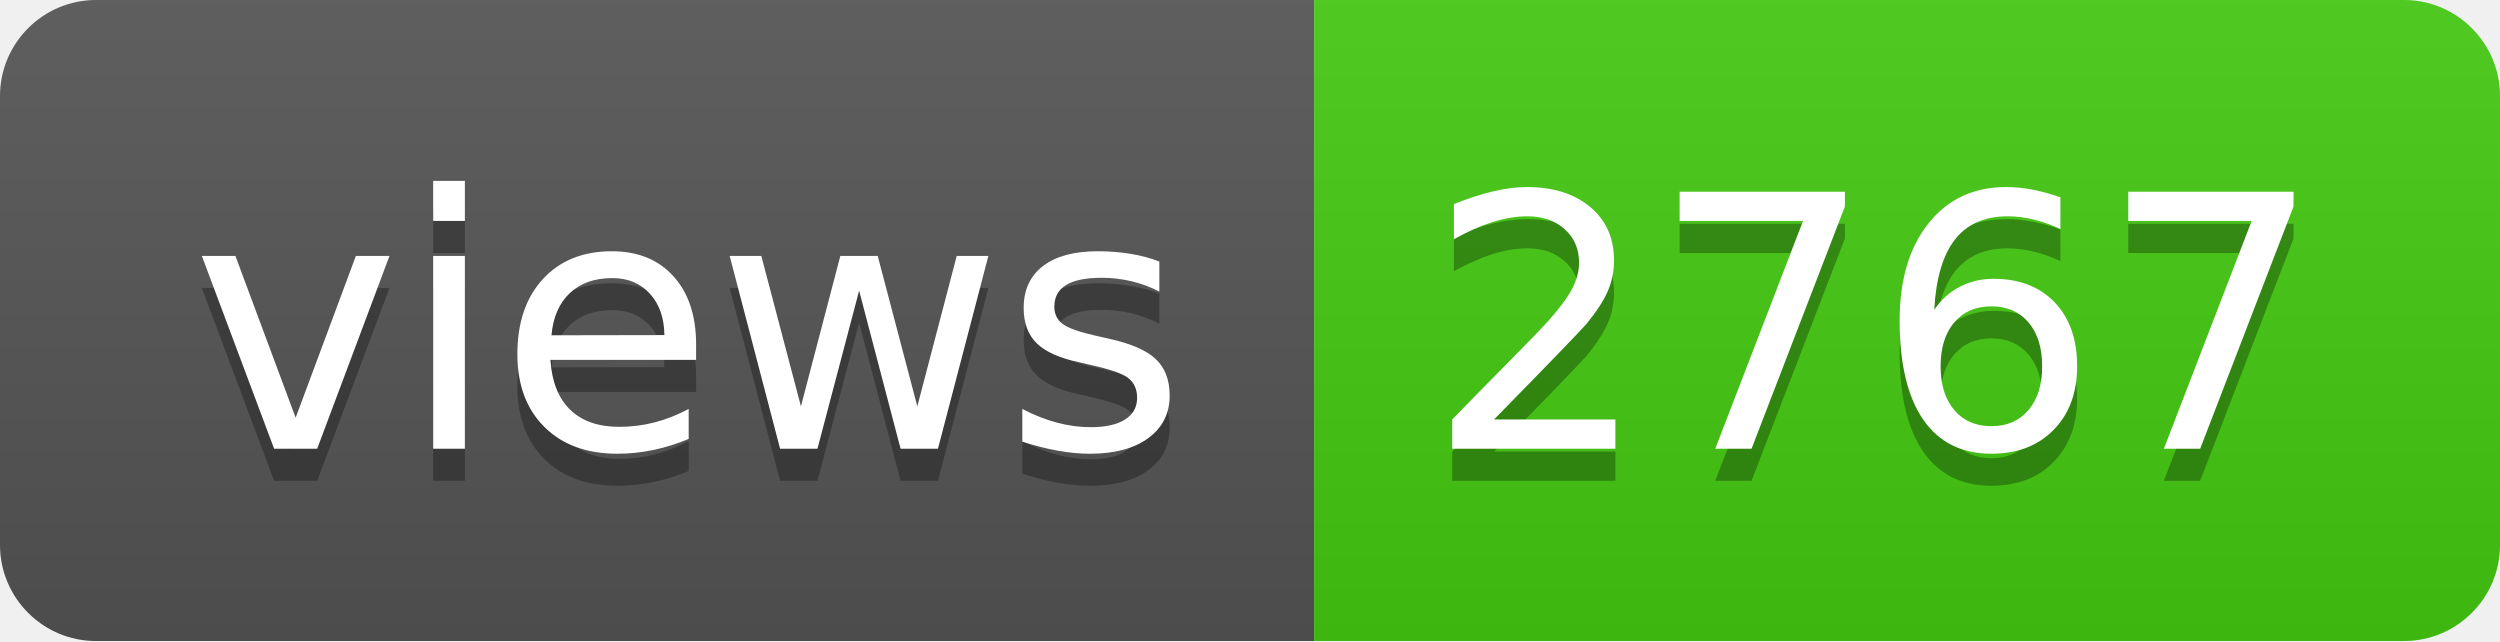
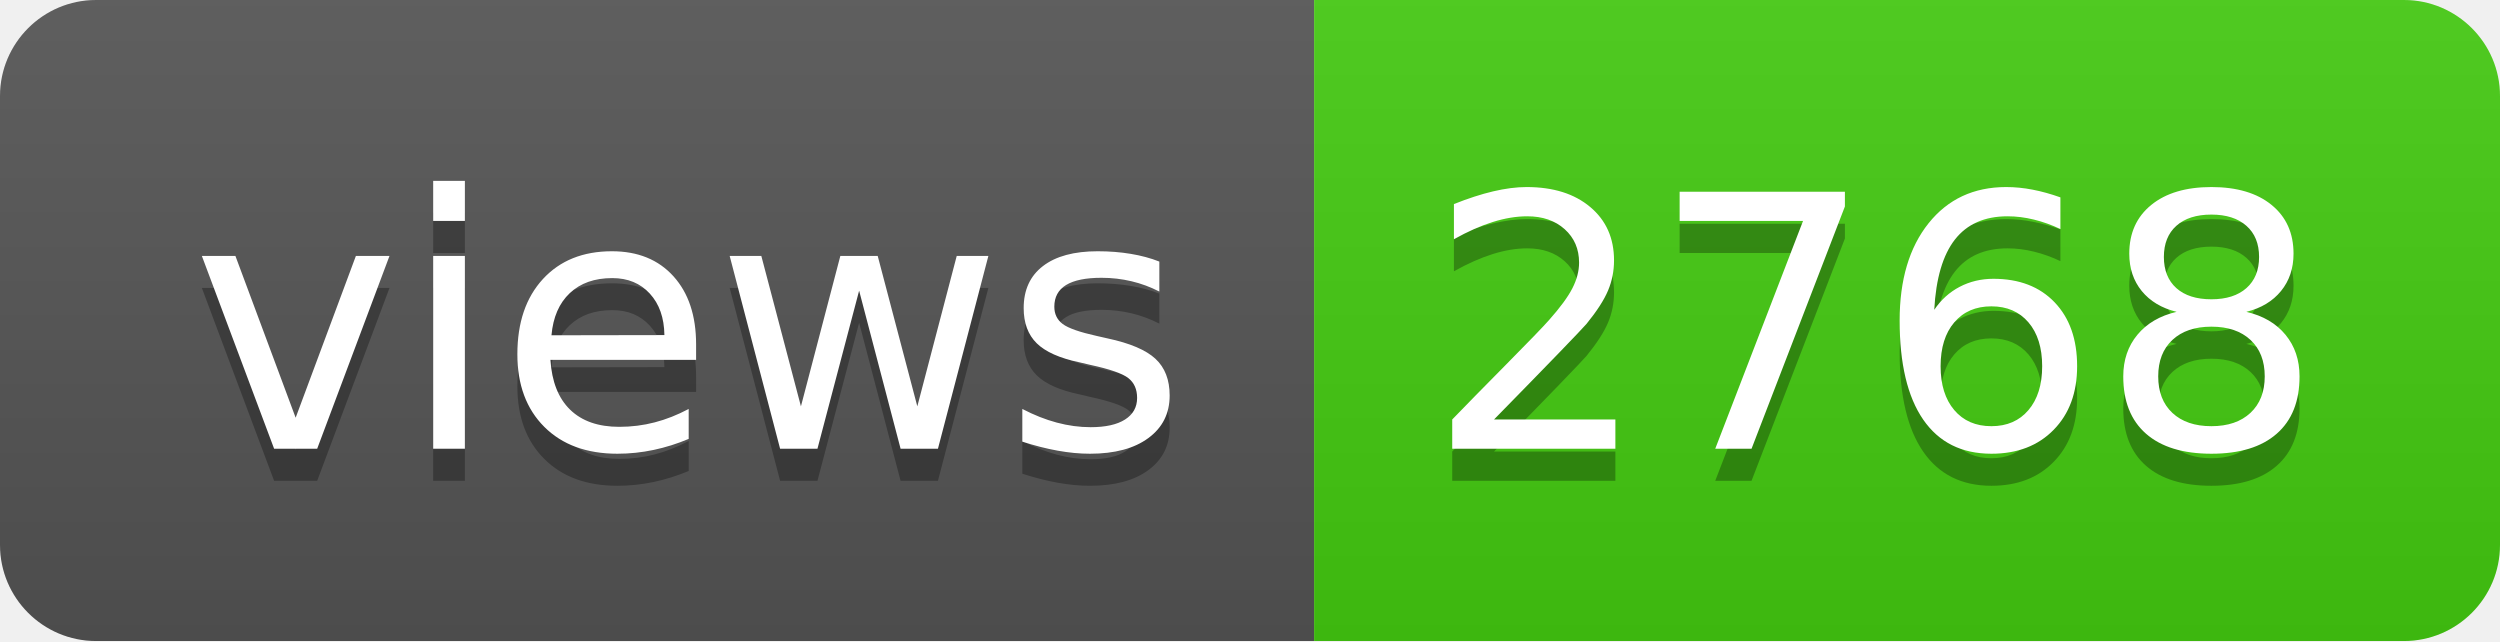
- <svg xmlns="http://www.w3.org/2000/svg" width="78" height="20" role="img" aria-label="views: 2767">
+ <svg xmlns="http://www.w3.org/2000/svg" width="78" height="20" role="img" aria-label="views: 2768">
  <linearGradient id="s" x2="0" y2="100%">
    <stop offset="0" stop-color="#bbb" stop-opacity=".1" />
    <stop offset="1" stop-opacity=".1" />
  </linearGradient>
  <clipPath id="r">
    <rect width="78" height="20" rx="3" fill="#fff" />
  </clipPath>
  <g clip-path="url(#r)">
    <rect width="41" height="20" fill="#555" />
    <rect x="41" width="37" height="20" fill="#4c1" />
    <rect width="78" height="20" fill="url(#s)" />
  </g>
  <g fill="#fff" text-anchor="middle" font-family="Verdana,Geneva,DejaVu Sans,sans-serif" text-rendering="geometricPrecision" font-size="110">
    <text aria-hidden="true" x="215" y="150" fill="#010101" fill-opacity=".3" transform="scale(.1)" textLength="310">views</text>
    <text x="215" y="140" transform="scale(.1)" fill="#fff" textLength="310">views</text>
-     <text aria-hidden="true" x="585" y="150" fill="#010101" fill-opacity=".3" transform="scale(.1)" textLength="270">2767</text>
-     <text x="585" y="140" transform="scale(.1)" fill="#fff" textLength="270">2767</text>
+     <text aria-hidden="true" x="585" y="150" fill="#010101" fill-opacity=".3" transform="scale(.1)" textLength="270">2768</text>
+     <text x="585" y="140" transform="scale(.1)" fill="#fff" textLength="270">2768</text>
  </g>
</svg>
